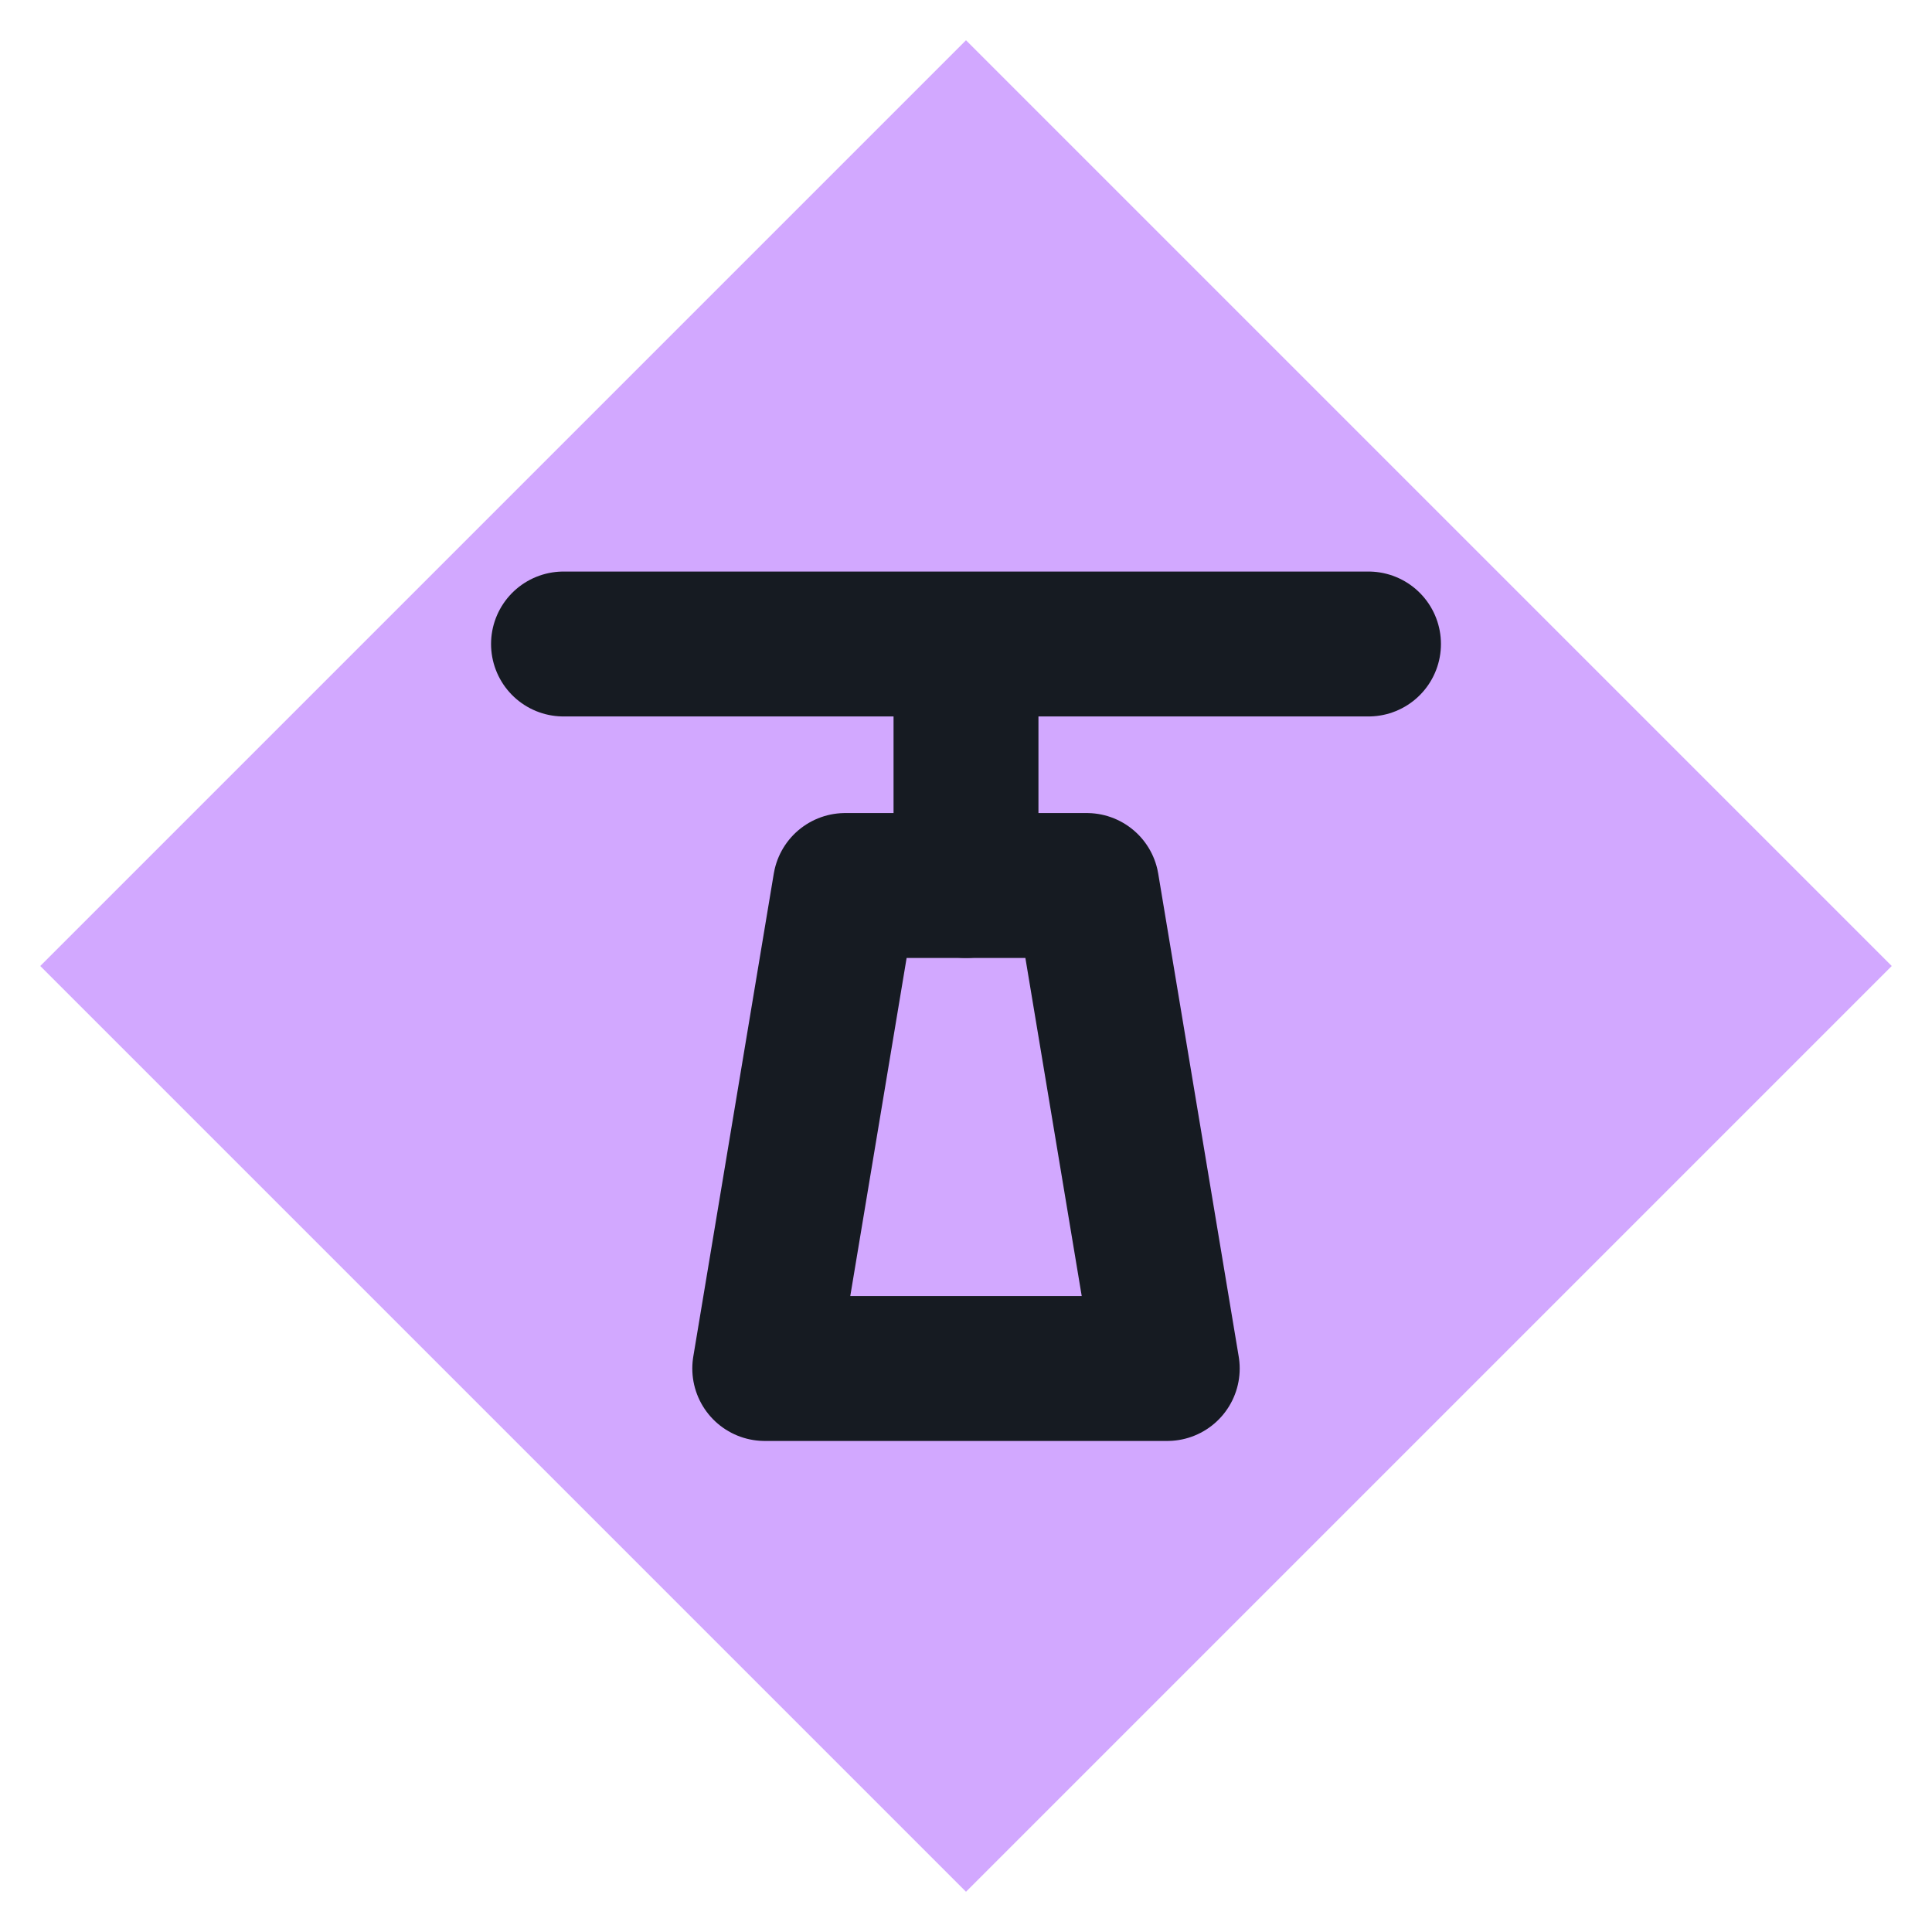
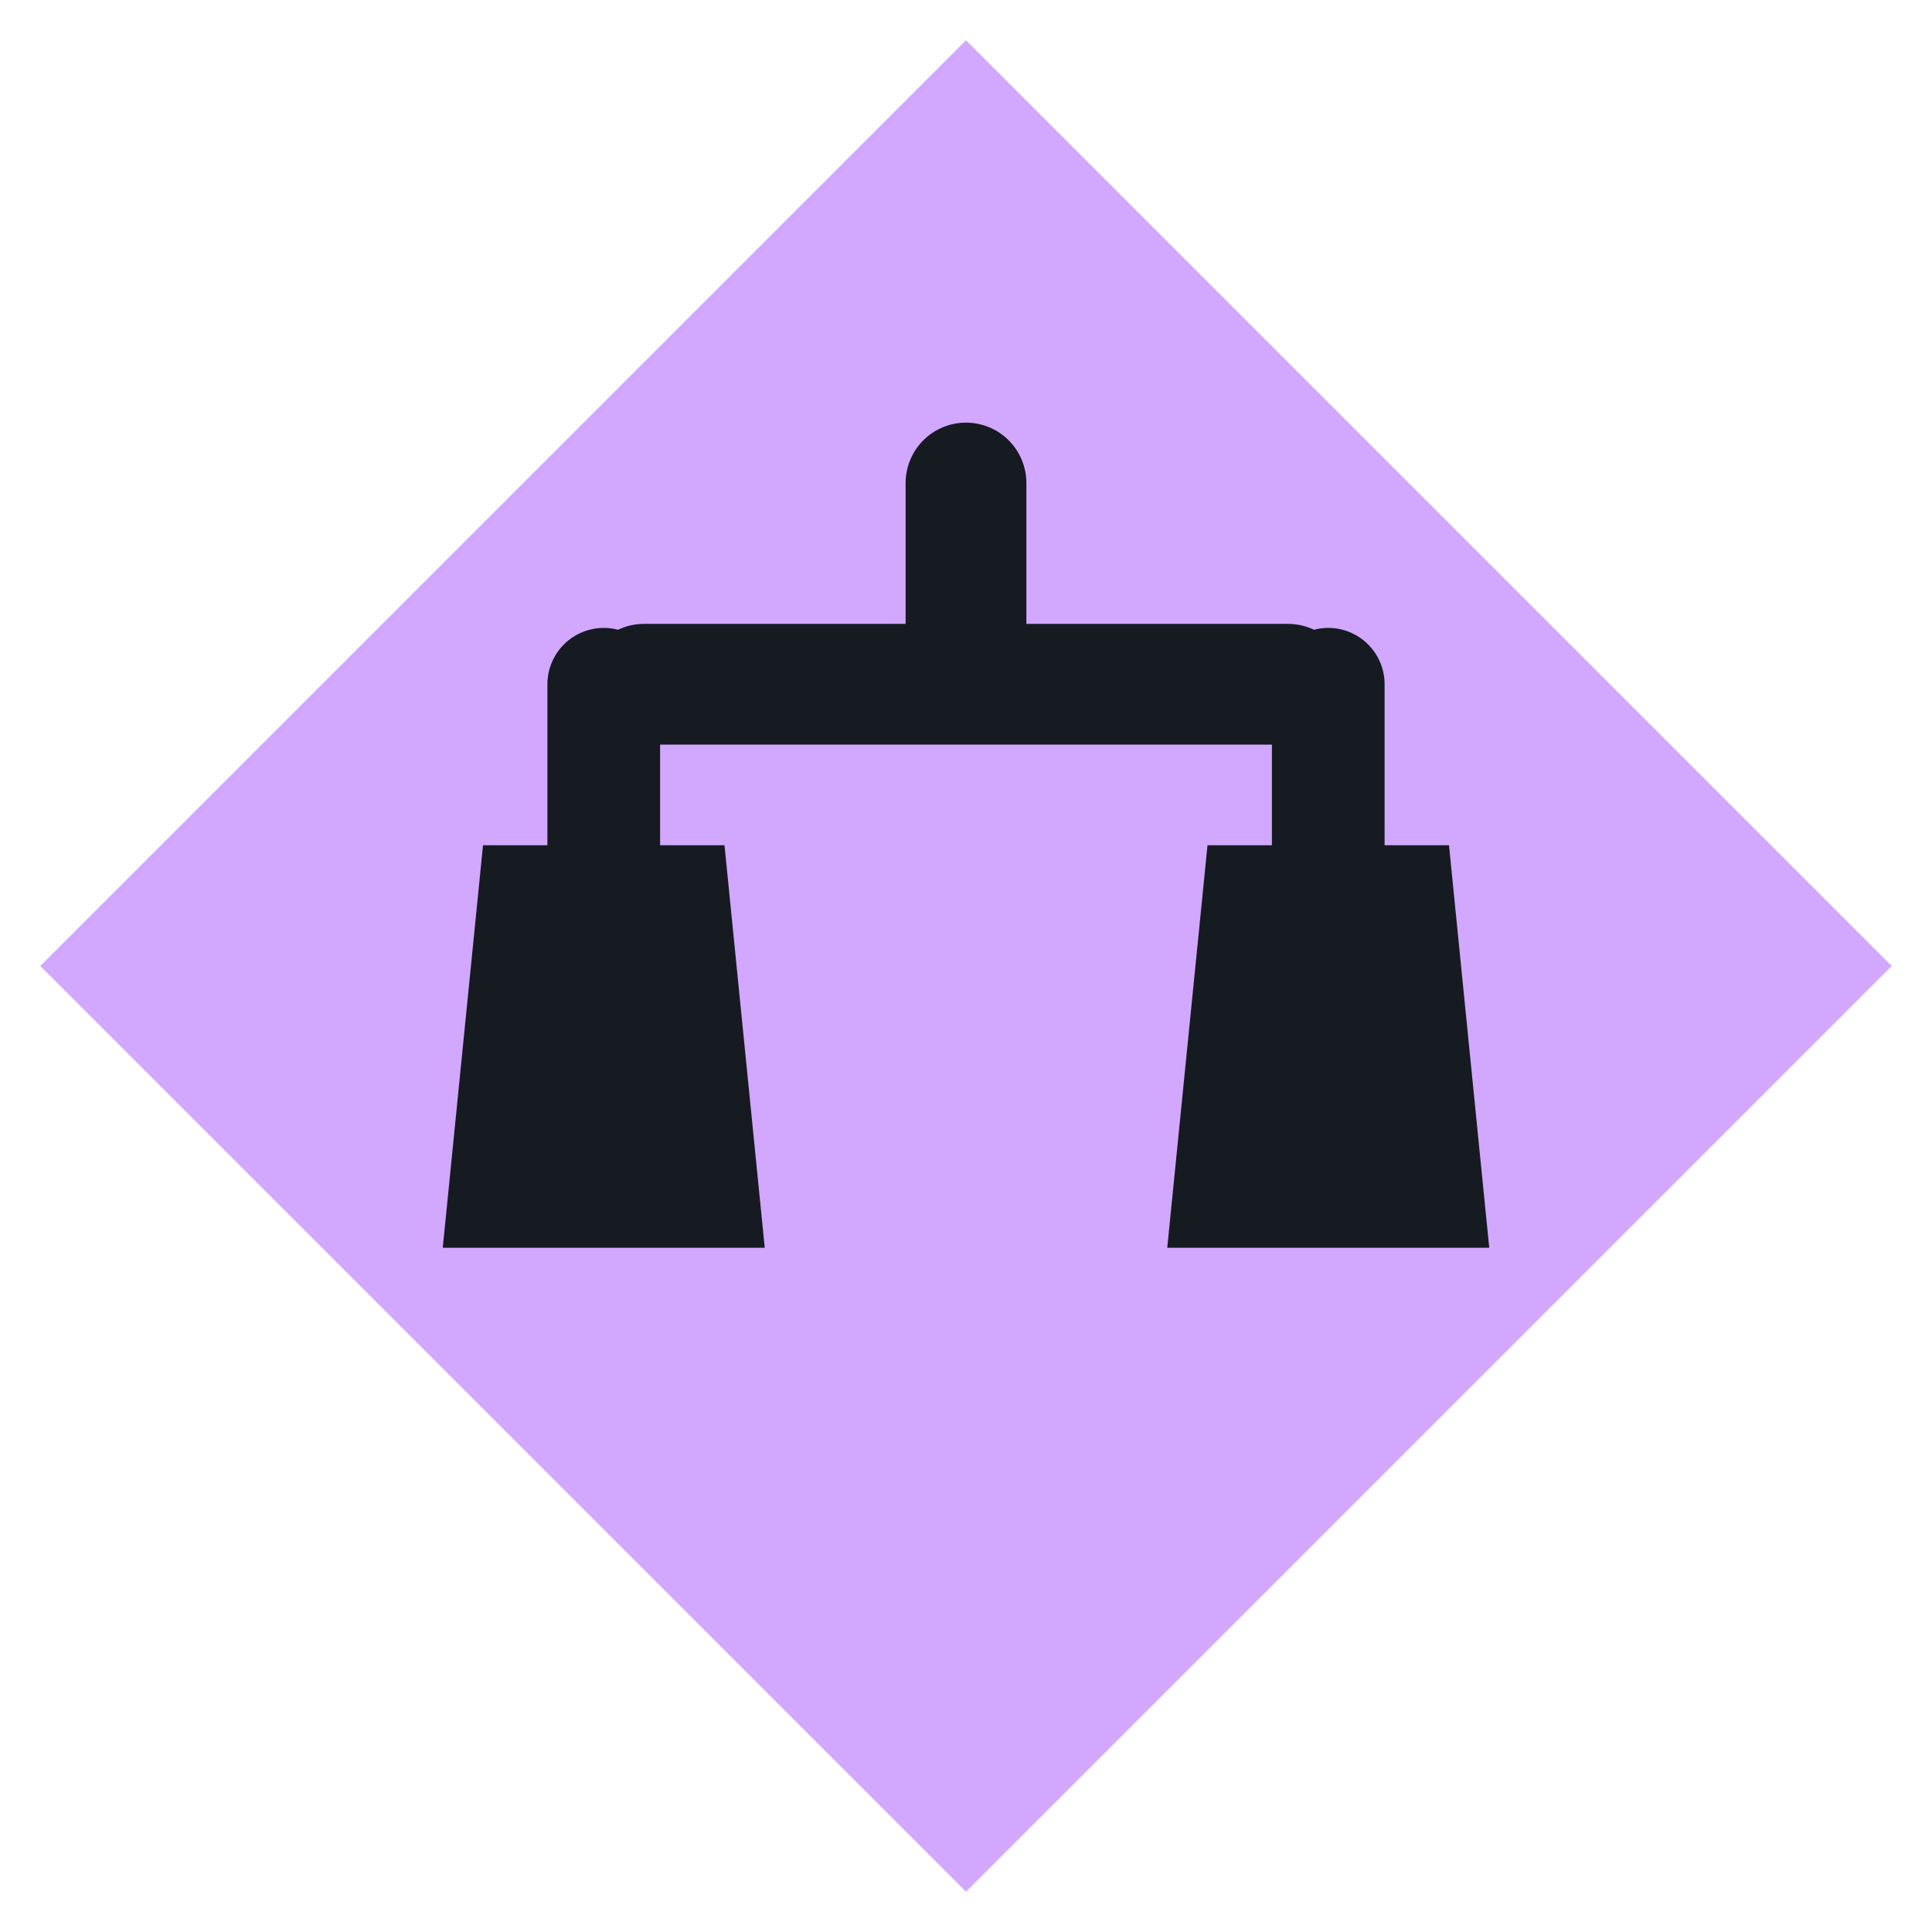
<svg xmlns="http://www.w3.org/2000/svg" viewBox="0 0 24 24" width="24" height="24">
  <path d="M12 0.5L23.5 12 12 23.5 0.5 12z" fill="#d2a8ff" />
-   <path d="M7 8h10M12 8v3" fill="none" stroke="#161b22" stroke-width="1.8" stroke-linecap="round" stroke-linejoin="round" />
-   <path d="M9.5 17l1-6h3l1 6z" fill="none" stroke="#161b22" stroke-width="1.8" stroke-linecap="round" stroke-linejoin="round" />
+   <path d="M12 6v2.500M8 8.500h8" fill="none" stroke="#161b22" stroke-width="1.5" stroke-linecap="round" stroke-linejoin="round" />
+   <path d="M7.500 8.500v2M16.500 8.500v2" fill="none" stroke="#161b22" stroke-width="1.4" stroke-linecap="round" stroke-linejoin="round" />
+   <path d="M6 10.500h3l.5 5h-4zM15 10.500h3l.5 5h-4z" fill="#161b22" />
</svg>
